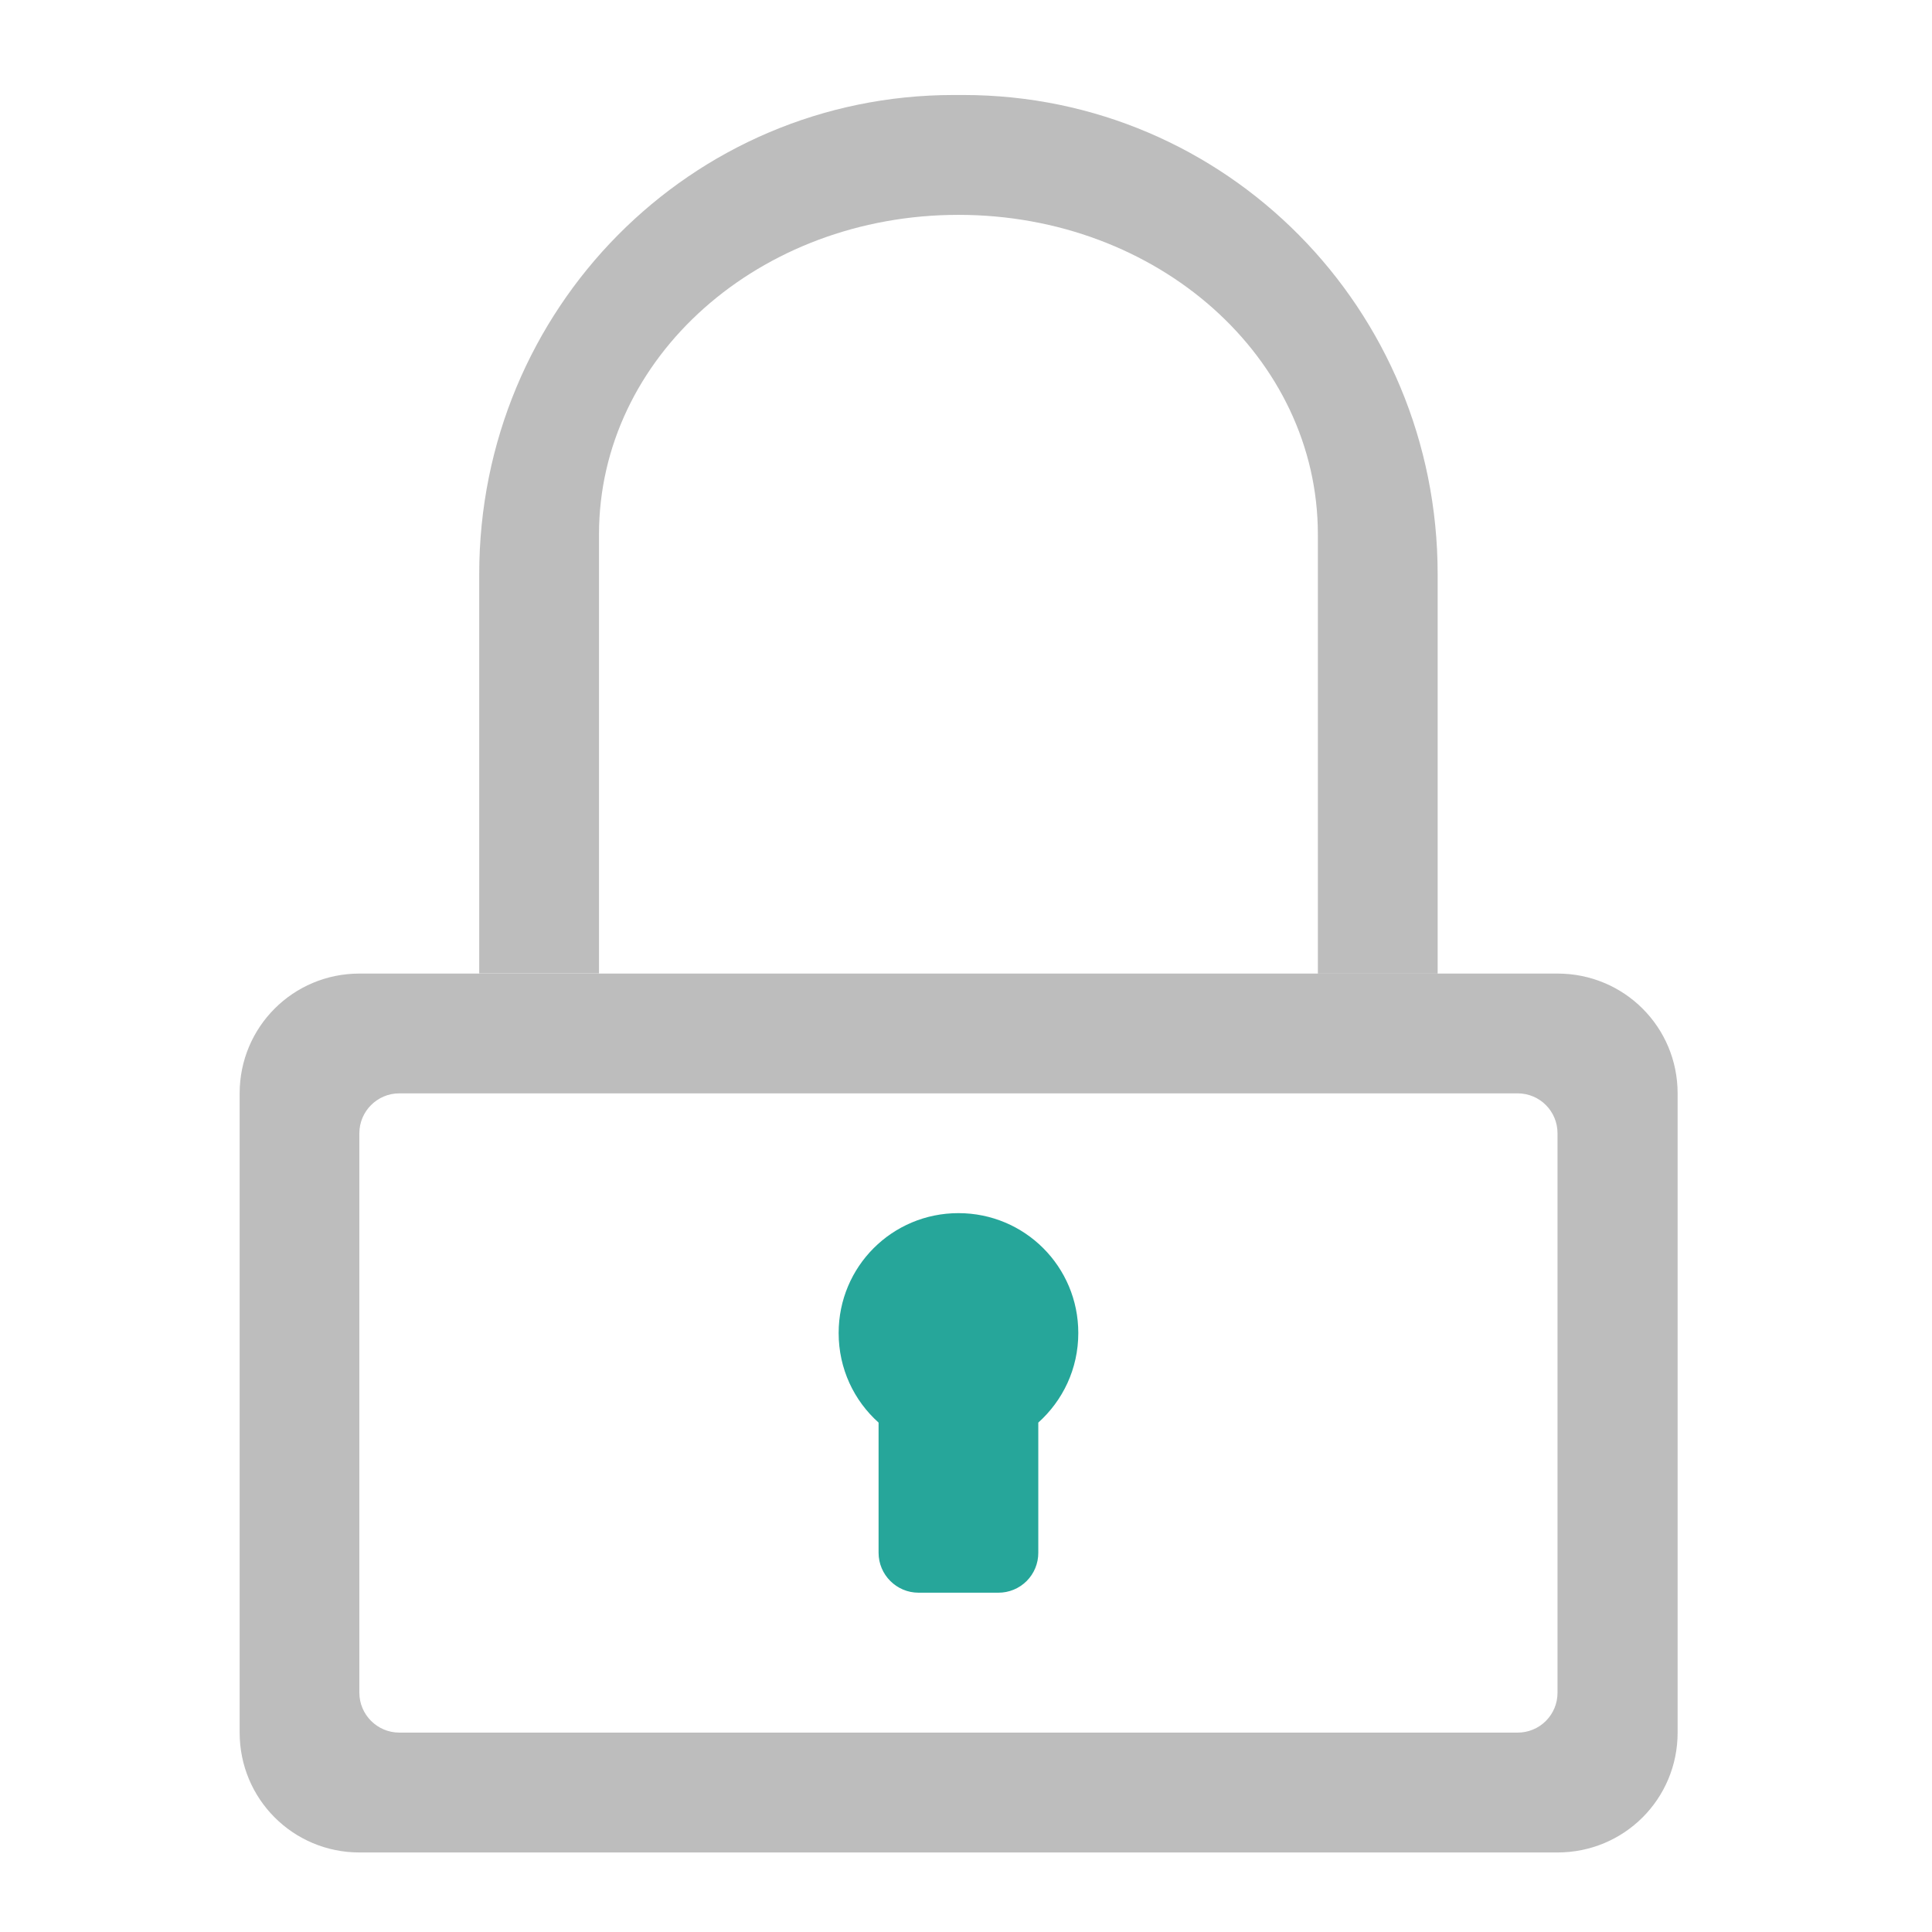
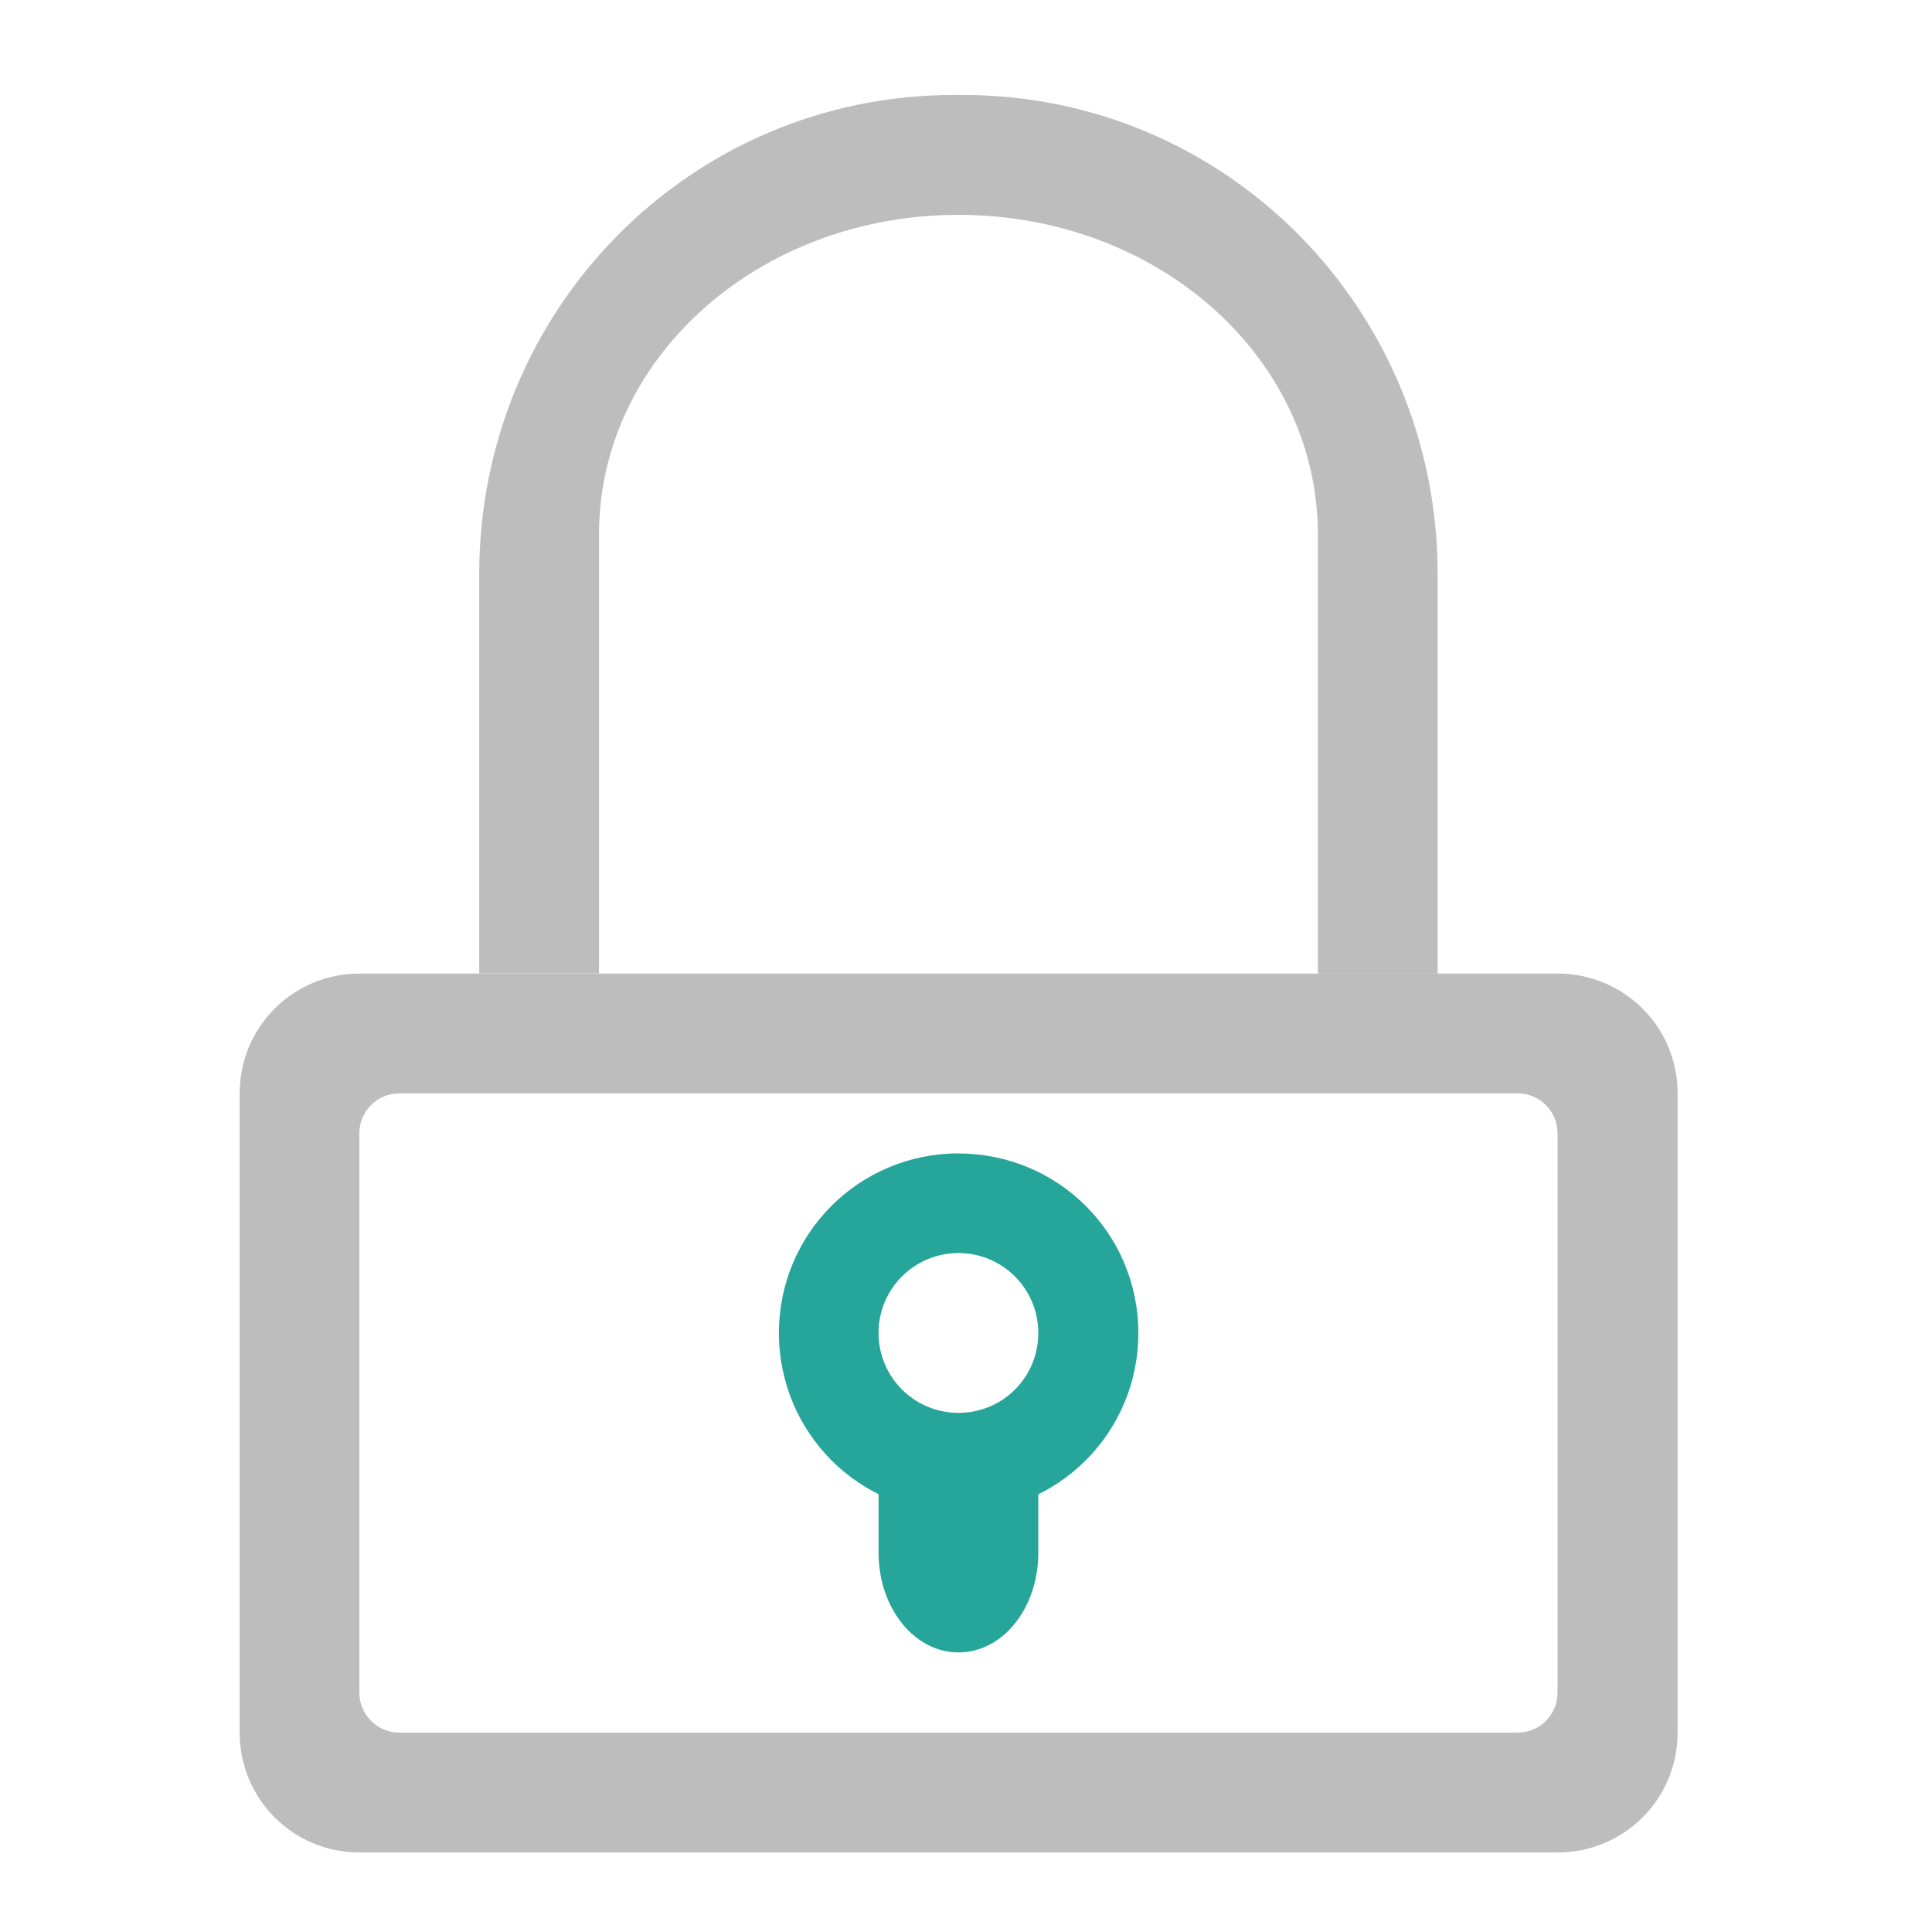
<svg xmlns="http://www.w3.org/2000/svg" width="32" height="32" viewBox="0 0 24 24">
-   <path d="M11.906 15.07c-.824 0-1.488.664-1.488 1.489 0 .445.191.84.496 1.113v1.617c0 .273.223.496.496.496h.992a.494.494 0 0 0 .496-.496v-1.617c.305-.274.497-.668.497-1.113 0-.825-.665-1.489-1.489-1.489zm0 0" fill="#26a69a" />
  <path d="M11.848 1.18c-3.266 0-5.895 2.656-5.895 5.953v4.96h1.488V6.638c0-2.2 1.993-3.969 4.465-3.969 2.477 0 4.465 1.77 4.465 3.969v5.457h1.488V7.133c0-3.297-2.629-5.953-5.894-5.953zm0 0" fill="#bdbdbd" />
  <path d="M4.465 12.094c-.824 0-1.488.664-1.488 1.488v7.941c0 .825.664 1.489 1.488 1.489h14.883c.828 0 1.492-.664 1.492-1.489v-7.941c0-.824-.664-1.488-1.492-1.488zm.496 1.488h13.89c.278 0 .497.223.497.496v6.95a.494.494 0 0 1-.496.495H4.96a.497.497 0 0 1-.496-.496v-6.949c0-.273.223-.496.496-.496zm0 0" fill="#bdbdbd" />
+   <path d="M11.906 14.328c-1.234 0-2.23.996-2.23 2.23 0 1.239.996 2.235 2.23 2.235a2.229 2.229 0 0 0 2.235-2.234c0-1.235-.996-2.23-2.235-2.23zm0 1.238c.551 0 .992.446.992.993 0 .55-.441.992-.992.992a.991.991 0 1 1 0-1.985zm0 0" fill="#26a69a" />
+   <path d="M10.934 18.047a1.75 1.75 0 0 0-.02.25v.992c0 .688.445 1.238.992 1.238.551 0 .992-.55.992-1.238v-.992c0-.086-.003-.168-.02-.25zm0 0" fill="#26a69a" />
</svg>
